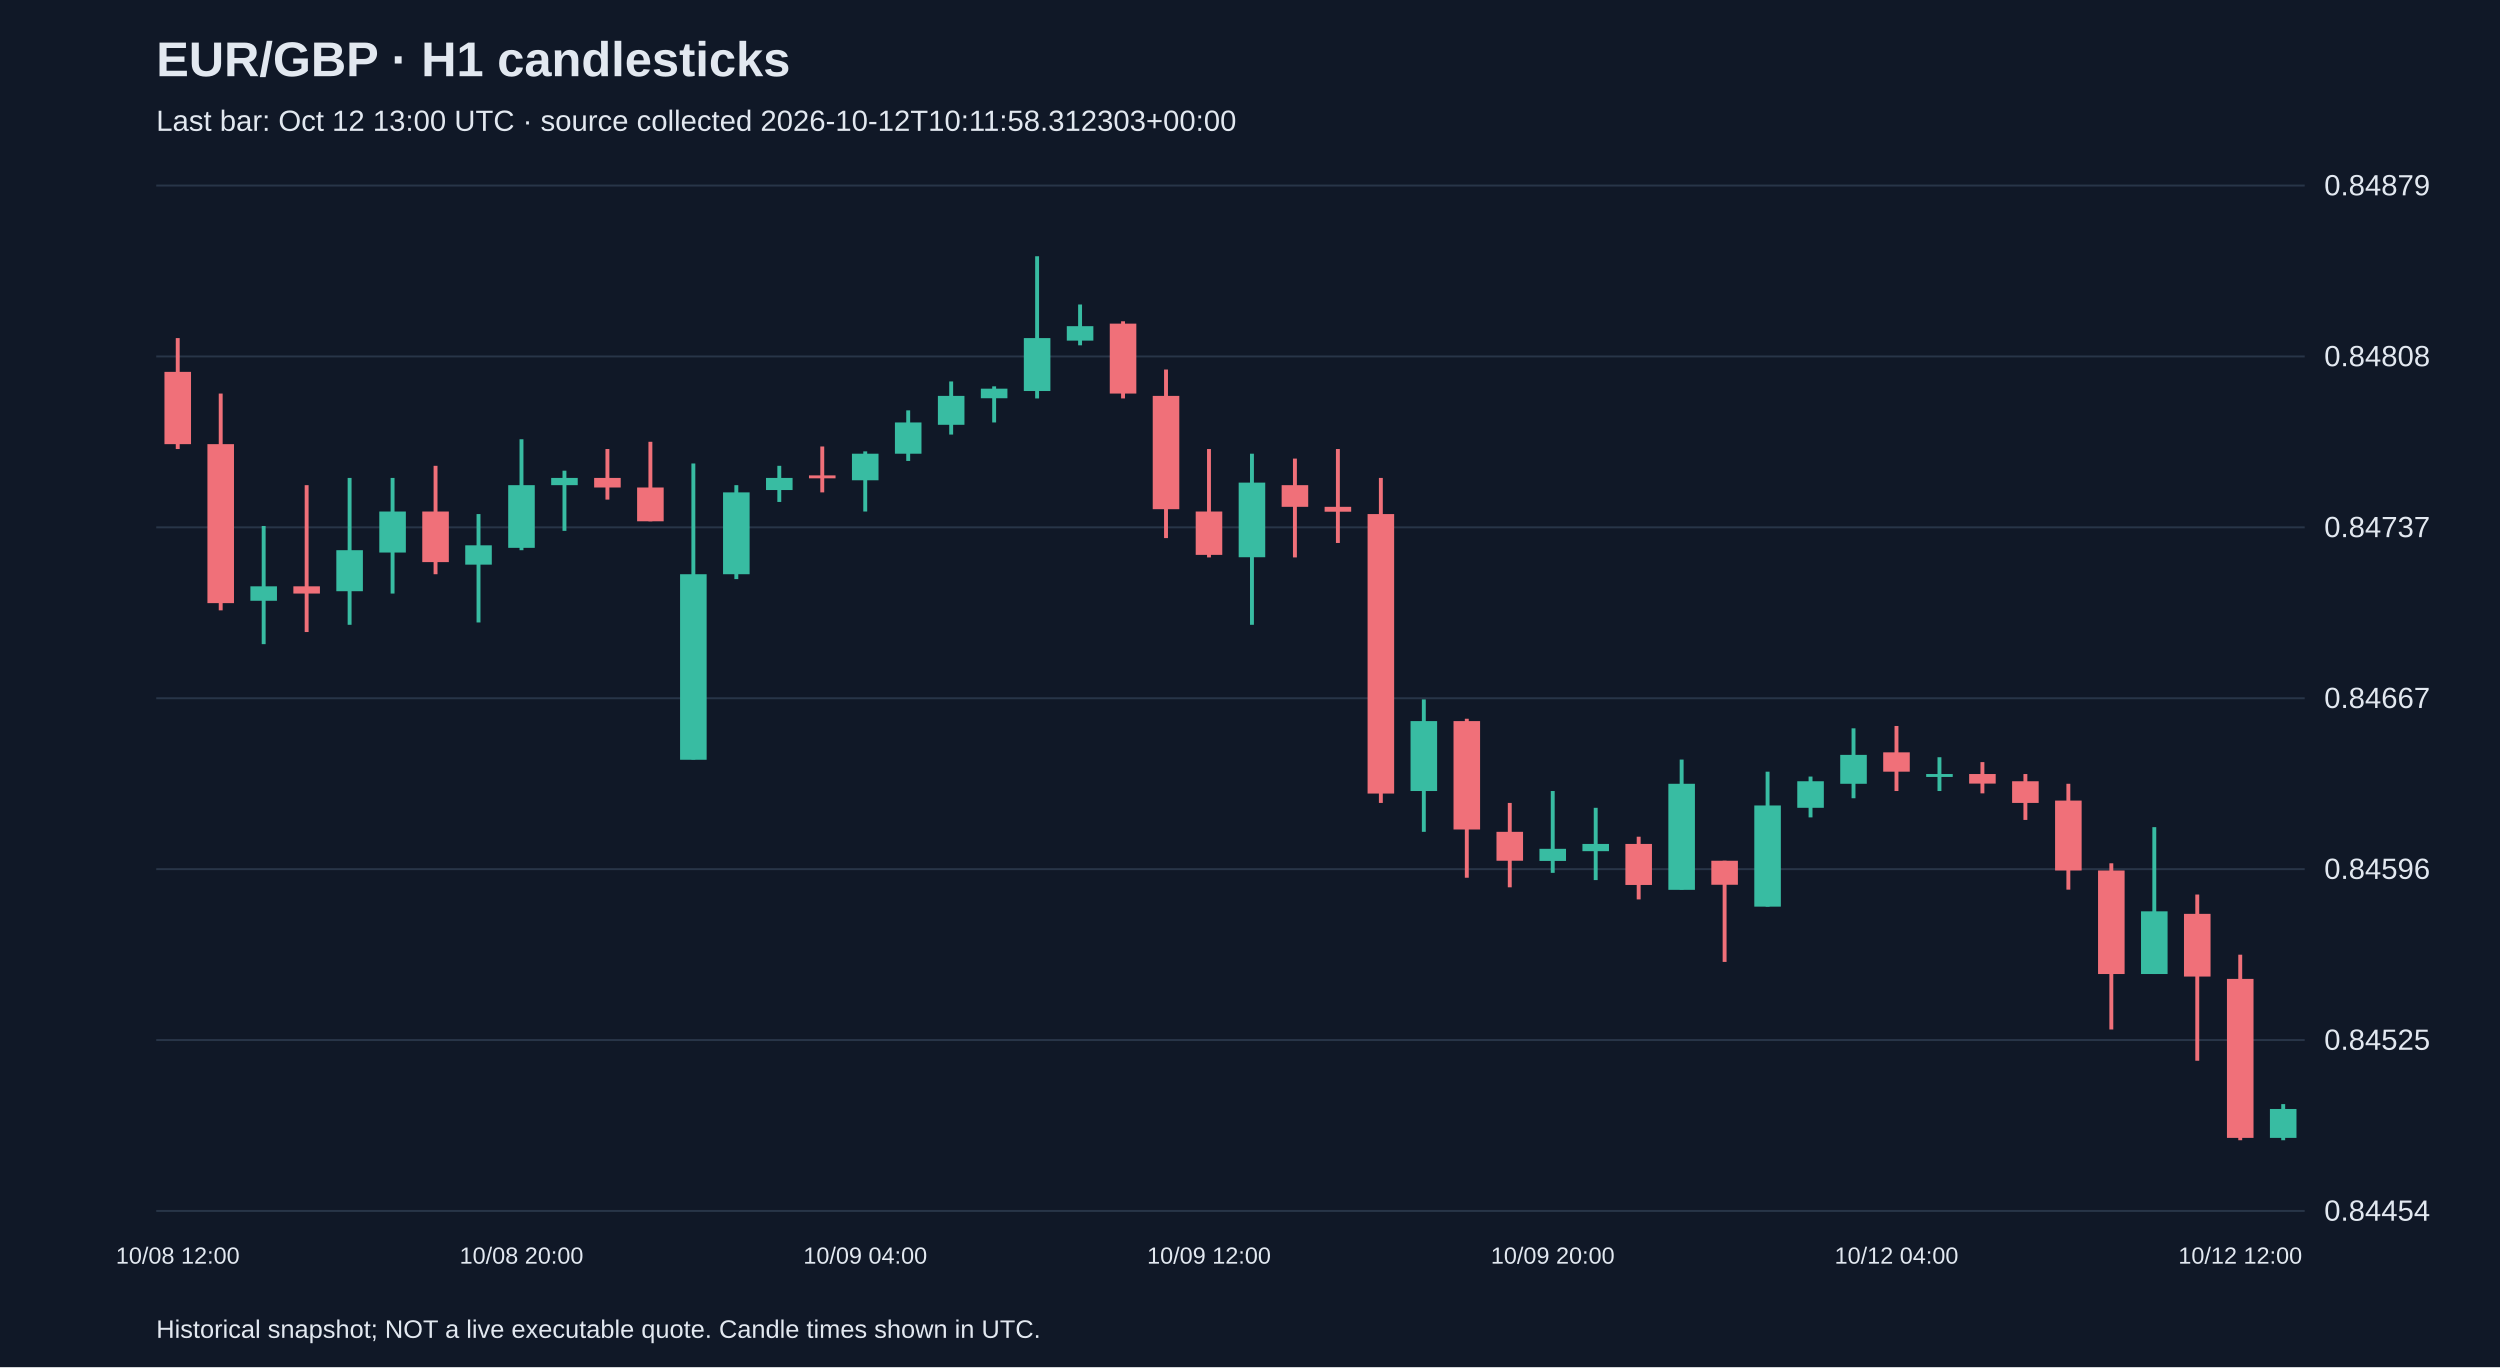
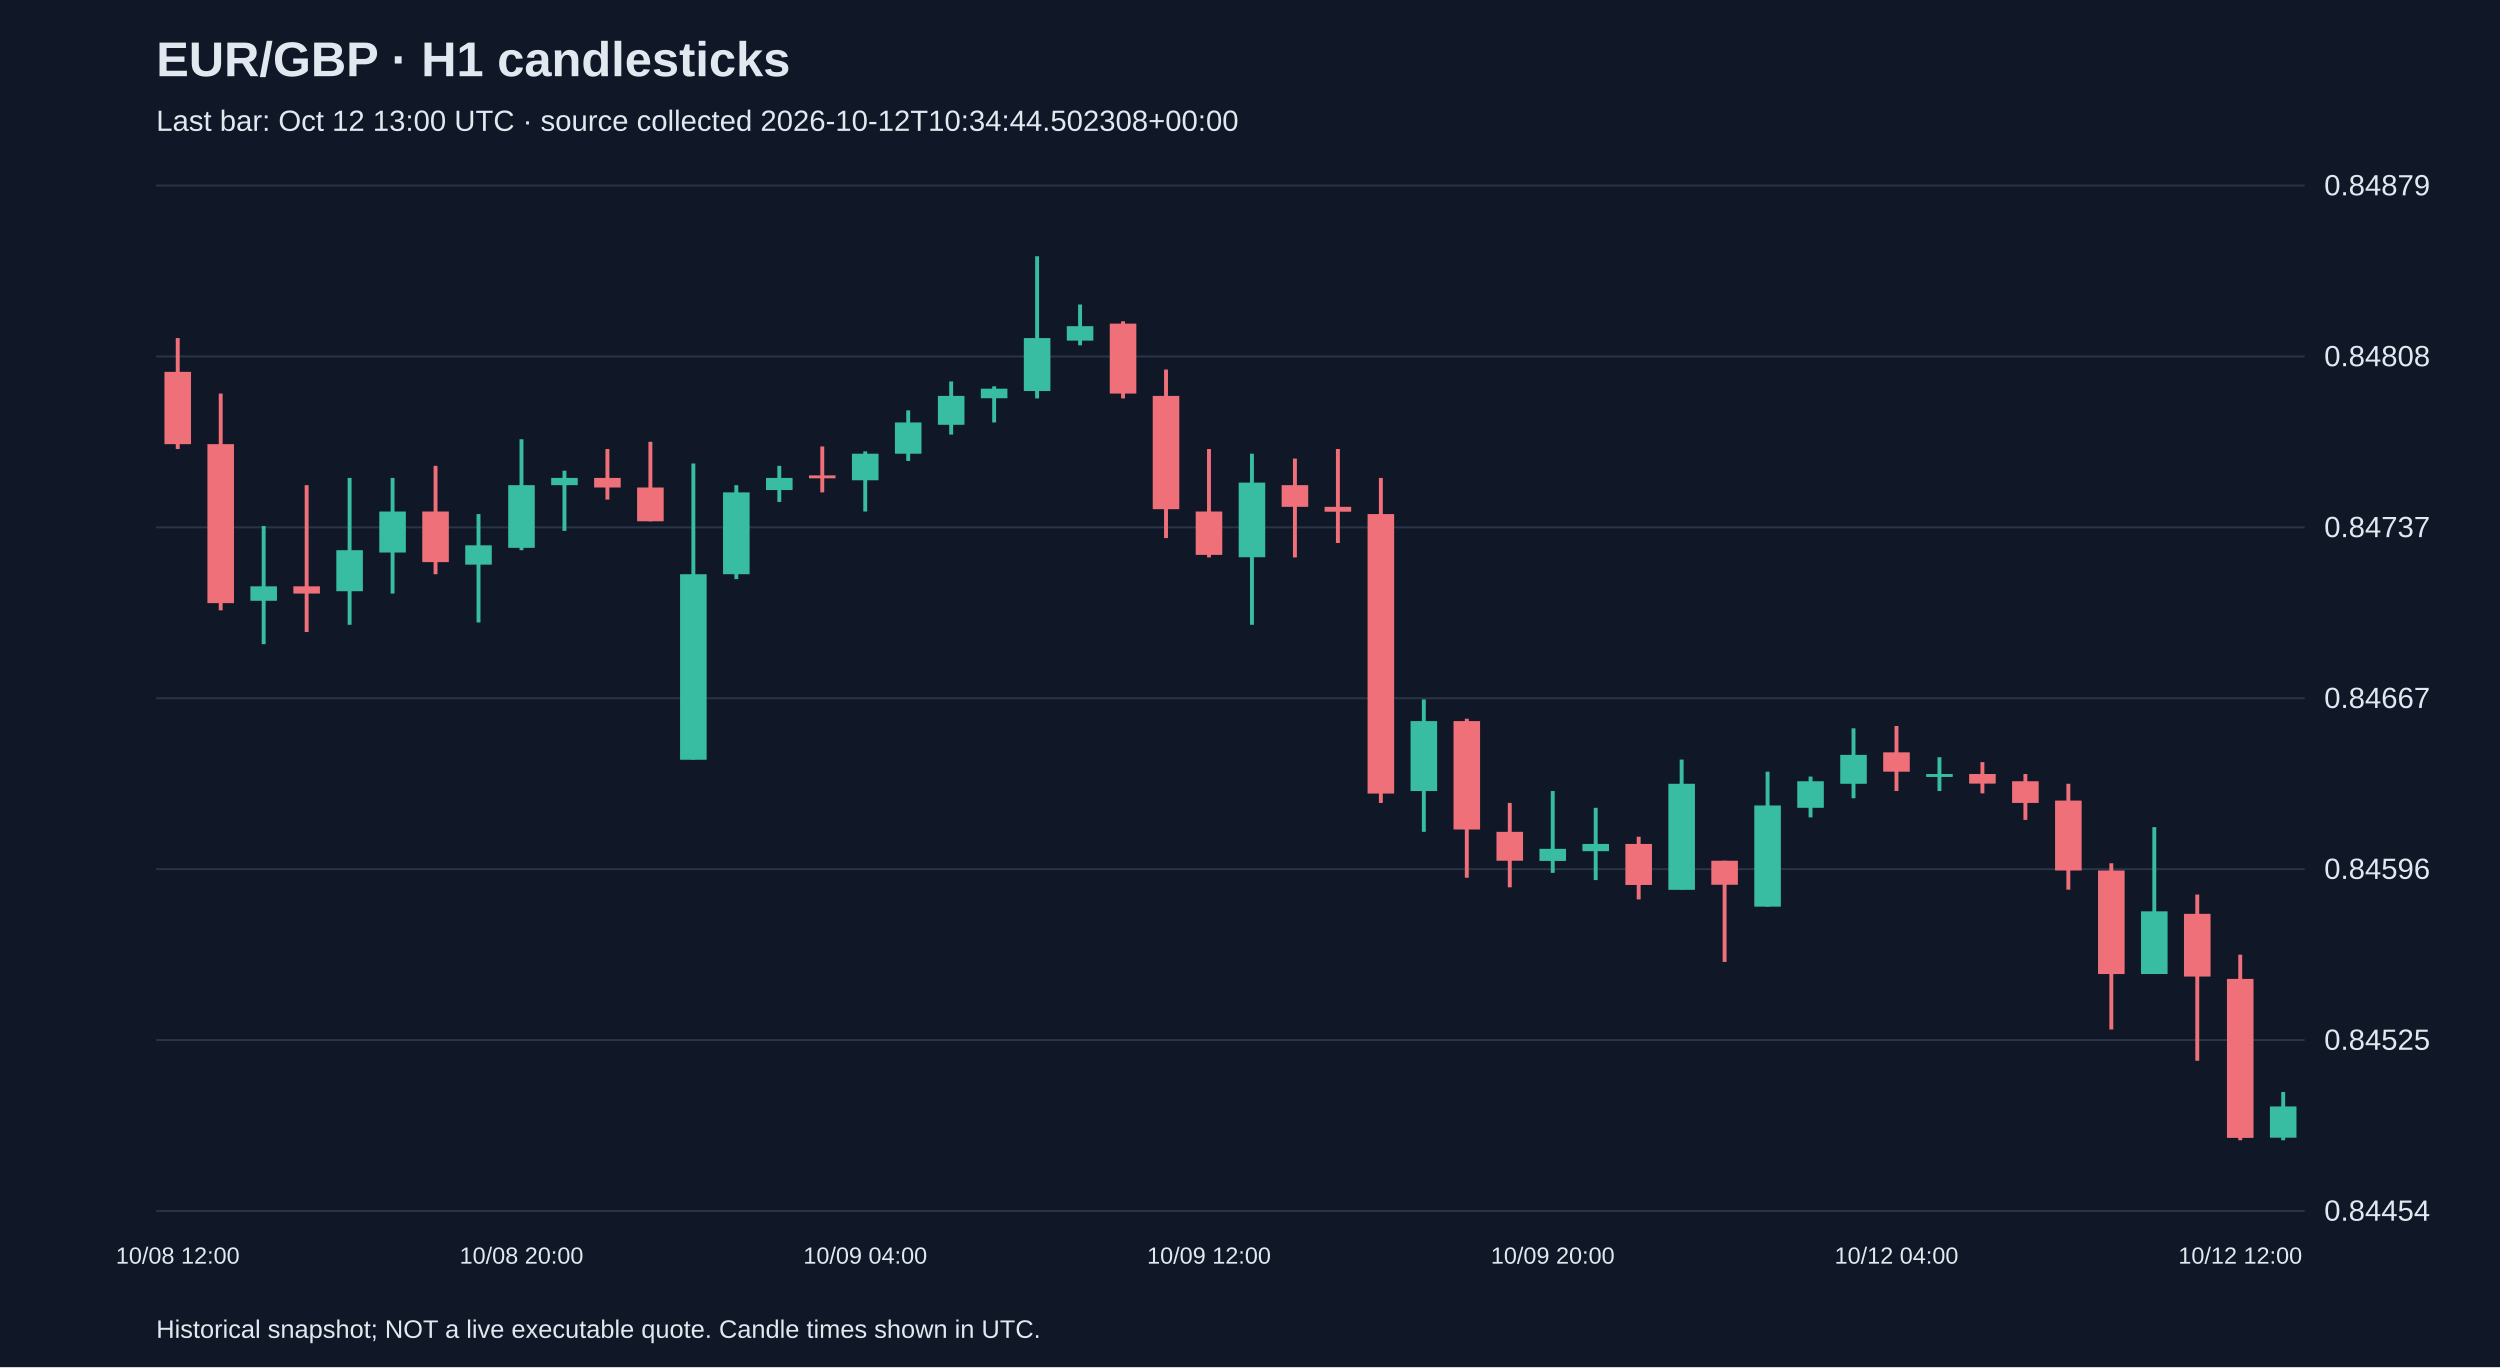
<svg xmlns="http://www.w3.org/2000/svg" viewBox="0 0 1280 700">
  <rect width="100%" height="100%" fill="#101827" />
  <style>text{font-family:Arial,sans-serif;fill:#e2e8f0}</style>
  <text x="80" y="39" font-size="25" font-weight="bold">EUR/GBP · H1 candlesticks</text>
-   <text x="80" y="67" font-size="15" fill="#a6b1c5">Last bar: Oct 12 13:00 UTC · source collected 2026-10-12T10:11:58.312303+00:00</text>
+   <text x="80" y="67" font-size="15" fill="#a6b1c5">Last bar: Oct 12 13:00 UTC · source collected 2026-10-12T10:34:44.502308+00:00</text>
  <line x1="80" y1="620.0" x2="1180" y2="620.0" stroke="#283548" />
  <text x="1190" y="625.0" font-size="15">0.84454</text>
  <line x1="80" y1="532.5" x2="1180" y2="532.5" stroke="#283548" />
  <text x="1190" y="537.5" font-size="15">0.84525</text>
  <line x1="80" y1="445.0" x2="1180" y2="445.0" stroke="#283548" />
  <text x="1190" y="450.0" font-size="15">0.84596</text>
  <line x1="80" y1="357.5" x2="1180" y2="357.5" stroke="#283548" />
  <text x="1190" y="362.5" font-size="15">0.84667</text>
  <line x1="80" y1="270.0" x2="1180" y2="270.0" stroke="#283548" />
  <text x="1190" y="275.0" font-size="15">0.84737</text>
  <line x1="80" y1="182.5" x2="1180" y2="182.5" stroke="#283548" />
  <text x="1190" y="187.5" font-size="15">0.84808</text>
  <line x1="80" y1="95.0" x2="1180" y2="95.0" stroke="#283548" />
  <text x="1190" y="100.0" font-size="15">0.84879</text>
  <line x1="91.0" y1="173.1" x2="91.0" y2="229.9" stroke="#f07079" stroke-width="2" />
  <rect x="84.2" y="190.4" width="13.6" height="37.0" fill="#f07079" />
  <text x="91.0" y="647" text-anchor="middle" font-size="12">10/08 12:00</text>
  <line x1="113.0" y1="201.5" x2="113.0" y2="312.5" stroke="#f07079" stroke-width="2" />
  <rect x="106.2" y="227.4" width="13.6" height="81.4" fill="#f07079" />
  <line x1="135.0" y1="269.3" x2="135.0" y2="329.8" stroke="#38bca2" stroke-width="2" />
  <rect x="128.2" y="300.2" width="13.6" height="7.4" fill="#38bca2" />
  <line x1="157.0" y1="248.4" x2="157.0" y2="323.6" stroke="#f07079" stroke-width="2" />
  <rect x="150.2" y="300.2" width="13.6" height="3.7" fill="#f07079" />
  <line x1="179.0" y1="244.7" x2="179.0" y2="319.9" stroke="#38bca2" stroke-width="2" />
  <rect x="172.2" y="281.7" width="13.6" height="21.0" fill="#38bca2" />
  <line x1="201.0" y1="244.7" x2="201.0" y2="303.9" stroke="#38bca2" stroke-width="2" />
  <rect x="194.2" y="261.9" width="13.6" height="21.0" fill="#38bca2" />
  <line x1="223.0" y1="238.5" x2="223.0" y2="294.0" stroke="#f07079" stroke-width="2" />
  <rect x="216.2" y="261.9" width="13.6" height="25.9" fill="#f07079" />
  <line x1="245.0" y1="263.2" x2="245.0" y2="318.7" stroke="#38bca2" stroke-width="2" />
  <rect x="238.2" y="279.2" width="13.6" height="9.9" fill="#38bca2" />
  <line x1="267.0" y1="224.9" x2="267.0" y2="281.7" stroke="#38bca2" stroke-width="2" />
  <rect x="260.2" y="248.4" width="13.6" height="32.1" fill="#38bca2" />
  <text x="267.0" y="647" text-anchor="middle" font-size="12">10/08 20:00</text>
  <line x1="289.0" y1="241.0" x2="289.0" y2="271.8" stroke="#38bca2" stroke-width="2" />
  <rect x="282.2" y="244.7" width="13.6" height="3.7" fill="#38bca2" />
  <line x1="311.0" y1="229.9" x2="311.0" y2="255.8" stroke="#f07079" stroke-width="2" />
  <rect x="304.2" y="244.7" width="13.6" height="4.9" fill="#f07079" />
  <line x1="333.0" y1="226.2" x2="333.0" y2="266.9" stroke="#f07079" stroke-width="2" />
  <rect x="326.2" y="249.6" width="13.6" height="17.3" fill="#f07079" />
  <line x1="355.0" y1="237.3" x2="355.0" y2="388.9" stroke="#38bca2" stroke-width="2" />
  <rect x="348.2" y="294.0" width="13.6" height="95.0" fill="#38bca2" />
  <line x1="377.0" y1="248.4" x2="377.0" y2="296.5" stroke="#38bca2" stroke-width="2" />
  <rect x="370.2" y="252.1" width="13.6" height="41.9" fill="#38bca2" />
  <line x1="399.0" y1="238.5" x2="399.0" y2="257.0" stroke="#38bca2" stroke-width="2" />
  <rect x="392.2" y="244.7" width="13.6" height="6.2" fill="#38bca2" />
  <line x1="421.0" y1="228.6" x2="421.0" y2="252.1" stroke="#f07079" stroke-width="2" />
  <rect x="414.2" y="243.4" width="13.6" height="1.5" fill="#f07079" />
  <line x1="443.0" y1="231.1" x2="443.0" y2="261.9" stroke="#38bca2" stroke-width="2" />
  <rect x="436.2" y="232.3" width="13.6" height="13.6" fill="#38bca2" />
  <text x="443.0" y="647" text-anchor="middle" font-size="12">10/09 04:00</text>
  <line x1="465.0" y1="210.1" x2="465.0" y2="236.0" stroke="#38bca2" stroke-width="2" />
  <rect x="458.2" y="216.3" width="13.6" height="16.0" fill="#38bca2" />
  <line x1="487.0" y1="195.3" x2="487.0" y2="222.5" stroke="#38bca2" stroke-width="2" />
  <rect x="480.2" y="202.7" width="13.6" height="14.8" fill="#38bca2" />
  <line x1="509.0" y1="197.8" x2="509.0" y2="216.3" stroke="#38bca2" stroke-width="2" />
  <rect x="502.2" y="199.0" width="13.6" height="4.9" fill="#38bca2" />
  <line x1="531.0" y1="131.2" x2="531.0" y2="204.0" stroke="#38bca2" stroke-width="2" />
  <rect x="524.2" y="173.1" width="13.6" height="27.1" fill="#38bca2" />
  <line x1="553.0" y1="155.9" x2="553.0" y2="176.8" stroke="#38bca2" stroke-width="2" />
  <rect x="546.2" y="167.0" width="13.6" height="7.4" fill="#38bca2" />
  <line x1="575.0" y1="164.5" x2="575.0" y2="204.0" stroke="#f07079" stroke-width="2" />
  <rect x="568.2" y="165.7" width="13.6" height="35.8" fill="#f07079" />
  <line x1="597.0" y1="189.2" x2="597.0" y2="275.5" stroke="#f07079" stroke-width="2" />
  <rect x="590.2" y="202.7" width="13.6" height="58.0" fill="#f07079" />
  <line x1="619.0" y1="229.9" x2="619.0" y2="285.4" stroke="#f07079" stroke-width="2" />
  <rect x="612.2" y="261.9" width="13.6" height="22.2" fill="#f07079" />
  <text x="619.0" y="647" text-anchor="middle" font-size="12">10/09 12:00</text>
  <line x1="641.0" y1="232.3" x2="641.0" y2="319.9" stroke="#38bca2" stroke-width="2" />
  <rect x="634.2" y="247.1" width="13.6" height="38.2" fill="#38bca2" />
  <line x1="663.0" y1="234.8" x2="663.0" y2="285.4" stroke="#f07079" stroke-width="2" />
  <rect x="656.2" y="248.4" width="13.6" height="11.1" fill="#f07079" />
  <line x1="685.0" y1="229.9" x2="685.0" y2="278.0" stroke="#f07079" stroke-width="2" />
  <rect x="678.2" y="259.5" width="13.6" height="2.5" fill="#f07079" />
  <line x1="707.0" y1="244.7" x2="707.0" y2="411.1" stroke="#f07079" stroke-width="2" />
  <rect x="700.2" y="263.2" width="13.6" height="143.1" fill="#f07079" />
  <line x1="729.0" y1="358.1" x2="729.0" y2="425.9" stroke="#38bca2" stroke-width="2" />
  <rect x="722.2" y="369.2" width="13.6" height="35.8" fill="#38bca2" />
  <line x1="751.0" y1="368.0" x2="751.0" y2="449.4" stroke="#f07079" stroke-width="2" />
  <rect x="744.2" y="369.2" width="13.6" height="55.5" fill="#f07079" />
  <line x1="773.0" y1="411.1" x2="773.0" y2="454.3" stroke="#f07079" stroke-width="2" />
  <rect x="766.2" y="425.9" width="13.6" height="14.8" fill="#f07079" />
  <line x1="795.0" y1="405.0" x2="795.0" y2="446.9" stroke="#38bca2" stroke-width="2" />
  <rect x="788.2" y="434.6" width="13.6" height="6.2" fill="#38bca2" />
  <text x="795.0" y="647" text-anchor="middle" font-size="12">10/09 20:00</text>
  <line x1="817.0" y1="413.6" x2="817.0" y2="450.6" stroke="#38bca2" stroke-width="2" />
  <rect x="810.2" y="432.1" width="13.6" height="3.7" fill="#38bca2" />
  <line x1="839.0" y1="428.4" x2="839.0" y2="460.5" stroke="#f07079" stroke-width="2" />
  <rect x="832.2" y="432.1" width="13.6" height="21.0" fill="#f07079" />
  <line x1="861.0" y1="388.9" x2="861.0" y2="455.5" stroke="#38bca2" stroke-width="2" />
  <rect x="854.2" y="401.3" width="13.6" height="54.3" fill="#38bca2" />
  <line x1="883.0" y1="440.7" x2="883.0" y2="492.5" stroke="#f07079" stroke-width="2" />
  <rect x="876.2" y="440.7" width="13.6" height="12.3" fill="#f07079" />
  <line x1="905.0" y1="395.1" x2="905.0" y2="464.2" stroke="#38bca2" stroke-width="2" />
  <rect x="898.2" y="412.4" width="13.6" height="51.8" fill="#38bca2" />
  <line x1="927.0" y1="397.6" x2="927.0" y2="418.5" stroke="#38bca2" stroke-width="2" />
  <rect x="920.2" y="400.0" width="13.6" height="13.6" fill="#38bca2" />
  <line x1="949.0" y1="372.9" x2="949.0" y2="408.7" stroke="#38bca2" stroke-width="2" />
  <rect x="942.2" y="386.5" width="13.6" height="14.8" fill="#38bca2" />
  <line x1="971.0" y1="371.7" x2="971.0" y2="405.0" stroke="#f07079" stroke-width="2" />
  <rect x="964.2" y="385.2" width="13.6" height="9.9" fill="#f07079" />
  <text x="971.0" y="647" text-anchor="middle" font-size="12">10/12 04:00</text>
  <line x1="993.0" y1="387.7" x2="993.0" y2="405.0" stroke="#38bca2" stroke-width="2" />
  <rect x="986.2" y="396.3" width="13.6" height="1.5" fill="#38bca2" />
  <line x1="1015.0" y1="390.2" x2="1015.0" y2="406.2" stroke="#f07079" stroke-width="2" />
  <rect x="1008.2" y="396.3" width="13.6" height="4.9" fill="#f07079" />
  <line x1="1037.0" y1="396.3" x2="1037.0" y2="419.8" stroke="#f07079" stroke-width="2" />
  <rect x="1030.2" y="400.0" width="13.6" height="11.1" fill="#f07079" />
  <line x1="1059.0" y1="401.3" x2="1059.0" y2="455.5" stroke="#f07079" stroke-width="2" />
  <rect x="1052.2" y="409.9" width="13.6" height="35.8" fill="#f07079" />
  <line x1="1081.0" y1="442.0" x2="1081.0" y2="527.1" stroke="#f07079" stroke-width="2" />
  <rect x="1074.2" y="445.7" width="13.6" height="53.0" fill="#f07079" />
  <line x1="1103.0" y1="423.5" x2="1103.0" y2="498.7" stroke="#38bca2" stroke-width="2" />
  <rect x="1096.2" y="466.6" width="13.6" height="32.1" fill="#38bca2" />
  <line x1="1125.0" y1="458.0" x2="1125.0" y2="543.1" stroke="#f07079" stroke-width="2" />
  <rect x="1118.2" y="467.9" width="13.6" height="32.1" fill="#f07079" />
  <line x1="1147.0" y1="488.8" x2="1147.0" y2="583.8" stroke="#f07079" stroke-width="2" />
  <rect x="1140.2" y="501.2" width="13.6" height="81.4" fill="#f07079" />
  <text x="1147.0" y="647" text-anchor="middle" font-size="12">10/12 12:00</text>
-   <line x1="1169.0" y1="565.3" x2="1169.0" y2="583.8" stroke="#38bca2" stroke-width="2" />
-   <rect x="1162.2" y="567.8" width="13.6" height="14.8" fill="#38bca2" />
+   <line x1="1169.0" y1="559.1" x2="1169.0" y2="583.8" stroke="#38bca2" stroke-width="2" />
+   <rect x="1162.2" y="566.5" width="13.6" height="16.0" fill="#38bca2" />
  <text x="80" y="685" font-size="13">Historical snapshot; NOT a live executable quote. Candle times shown in UTC.</text>
</svg>
